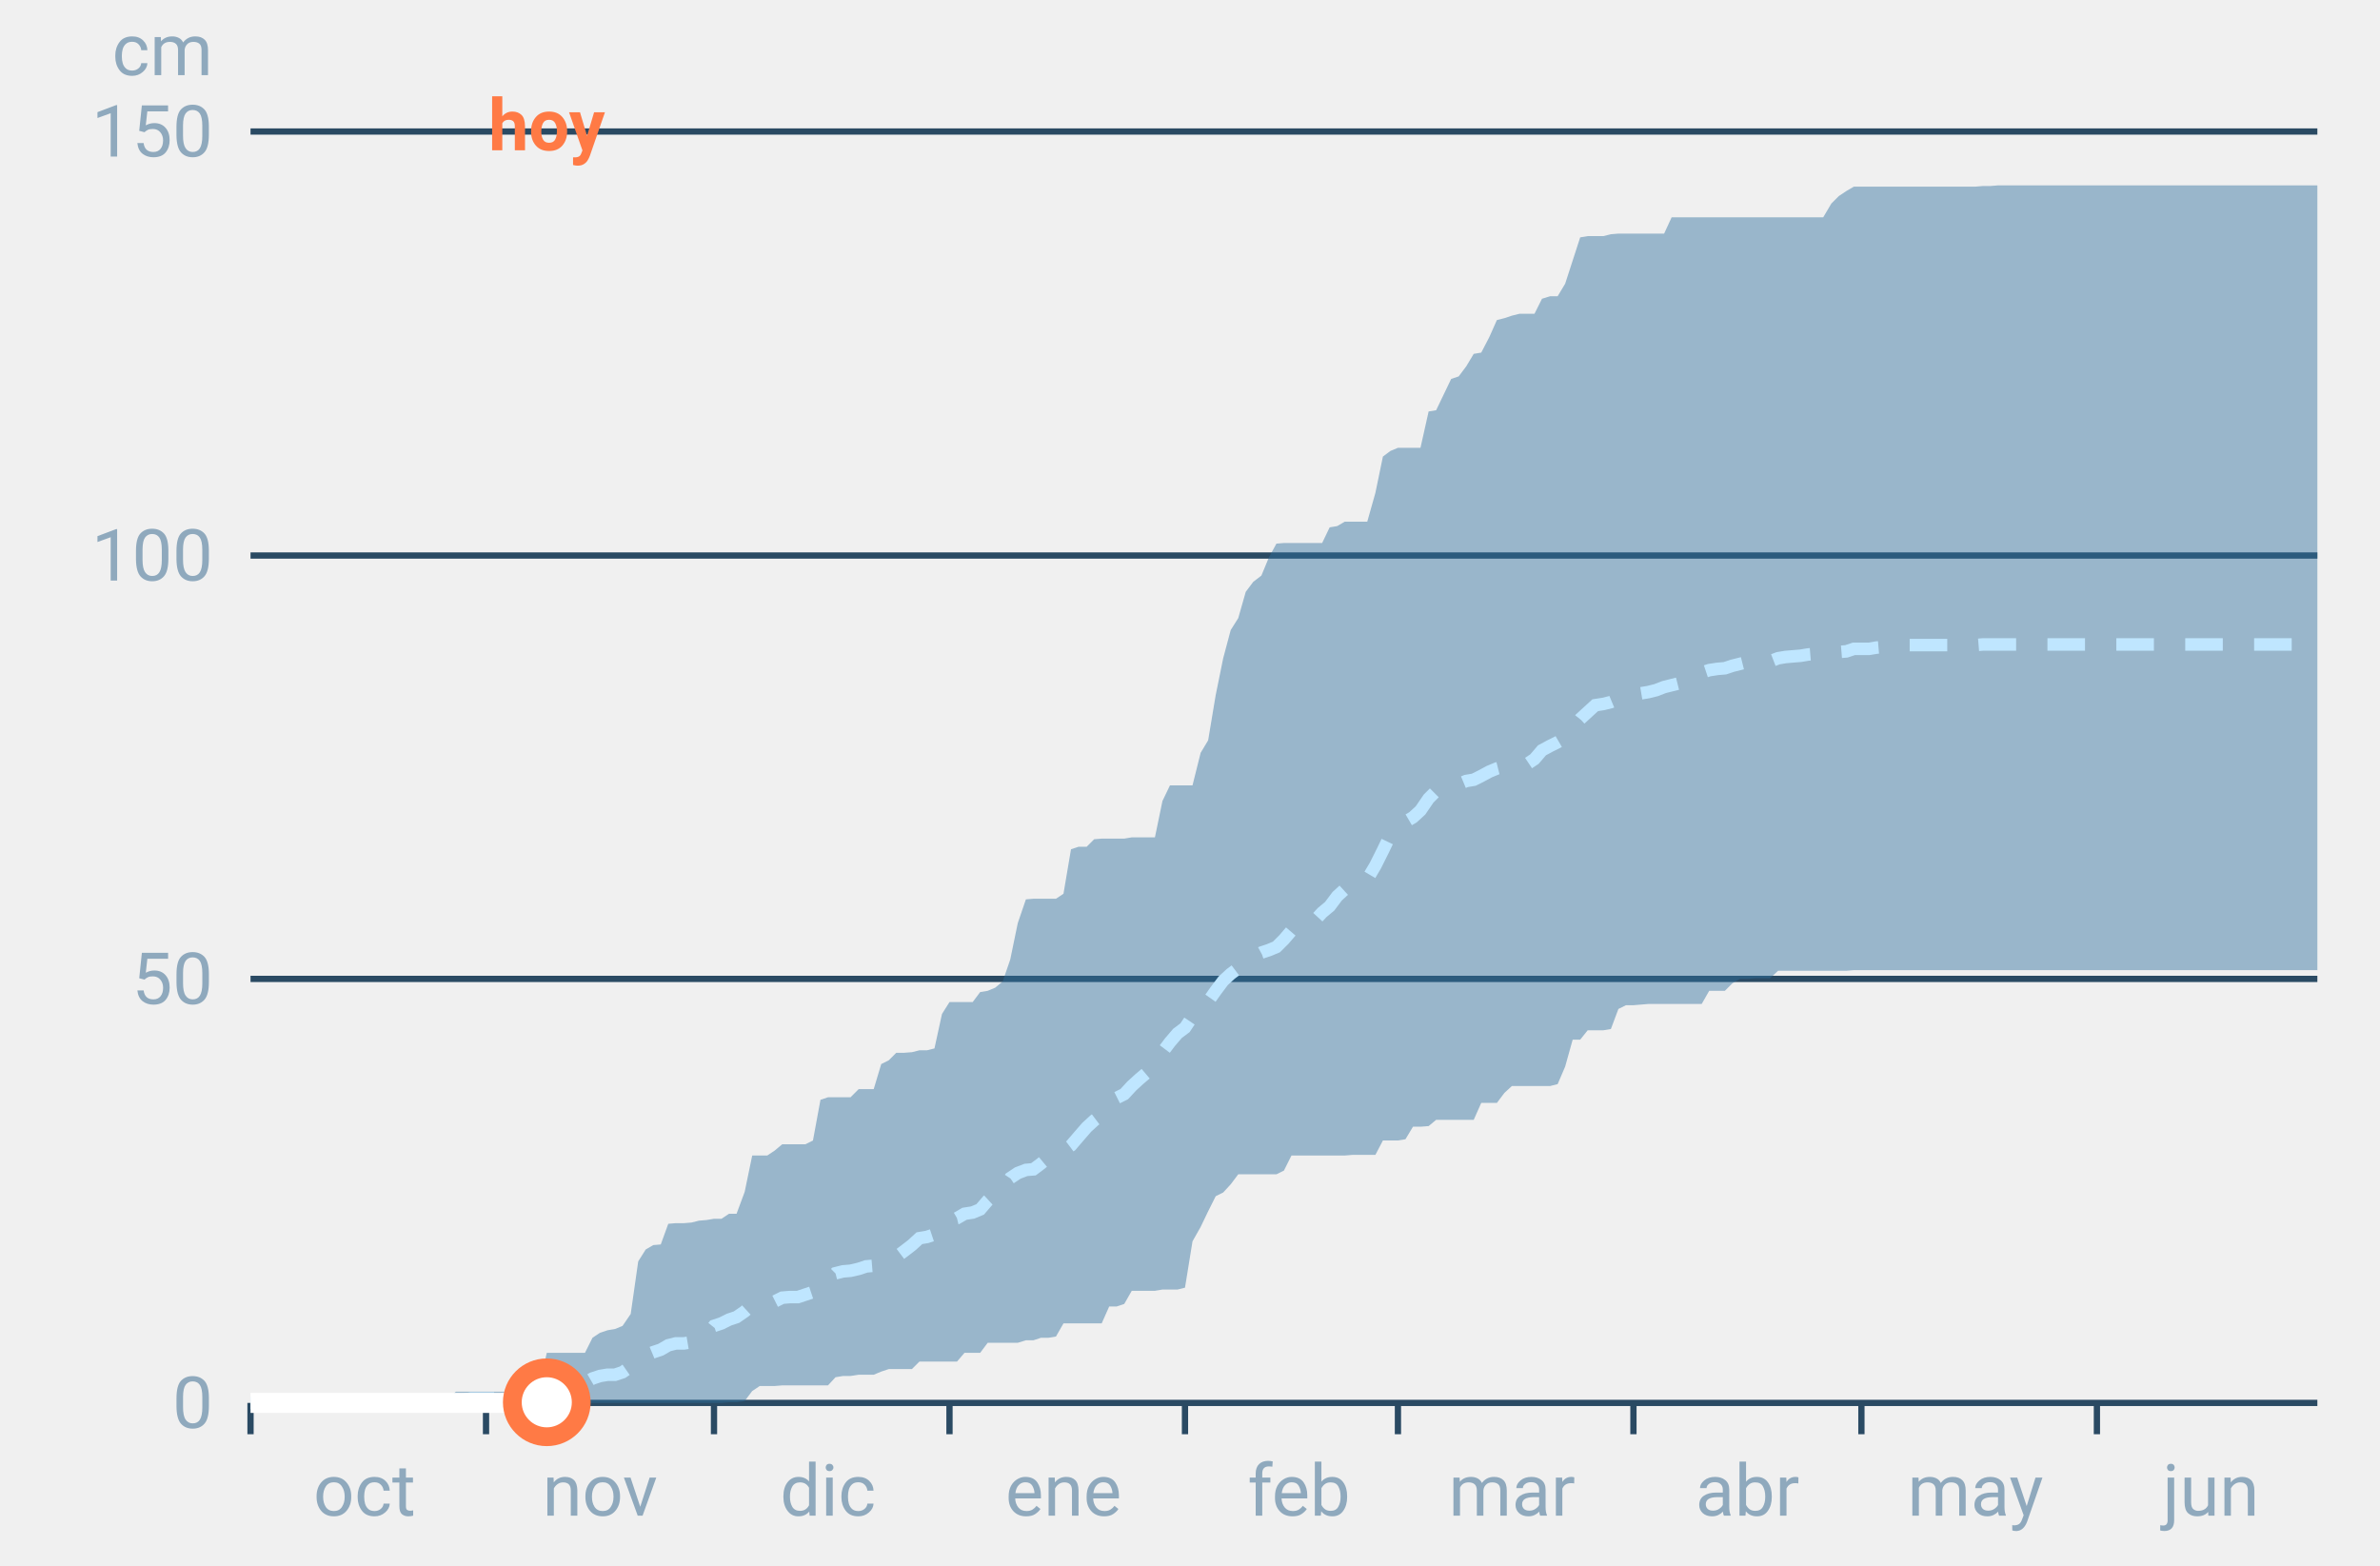
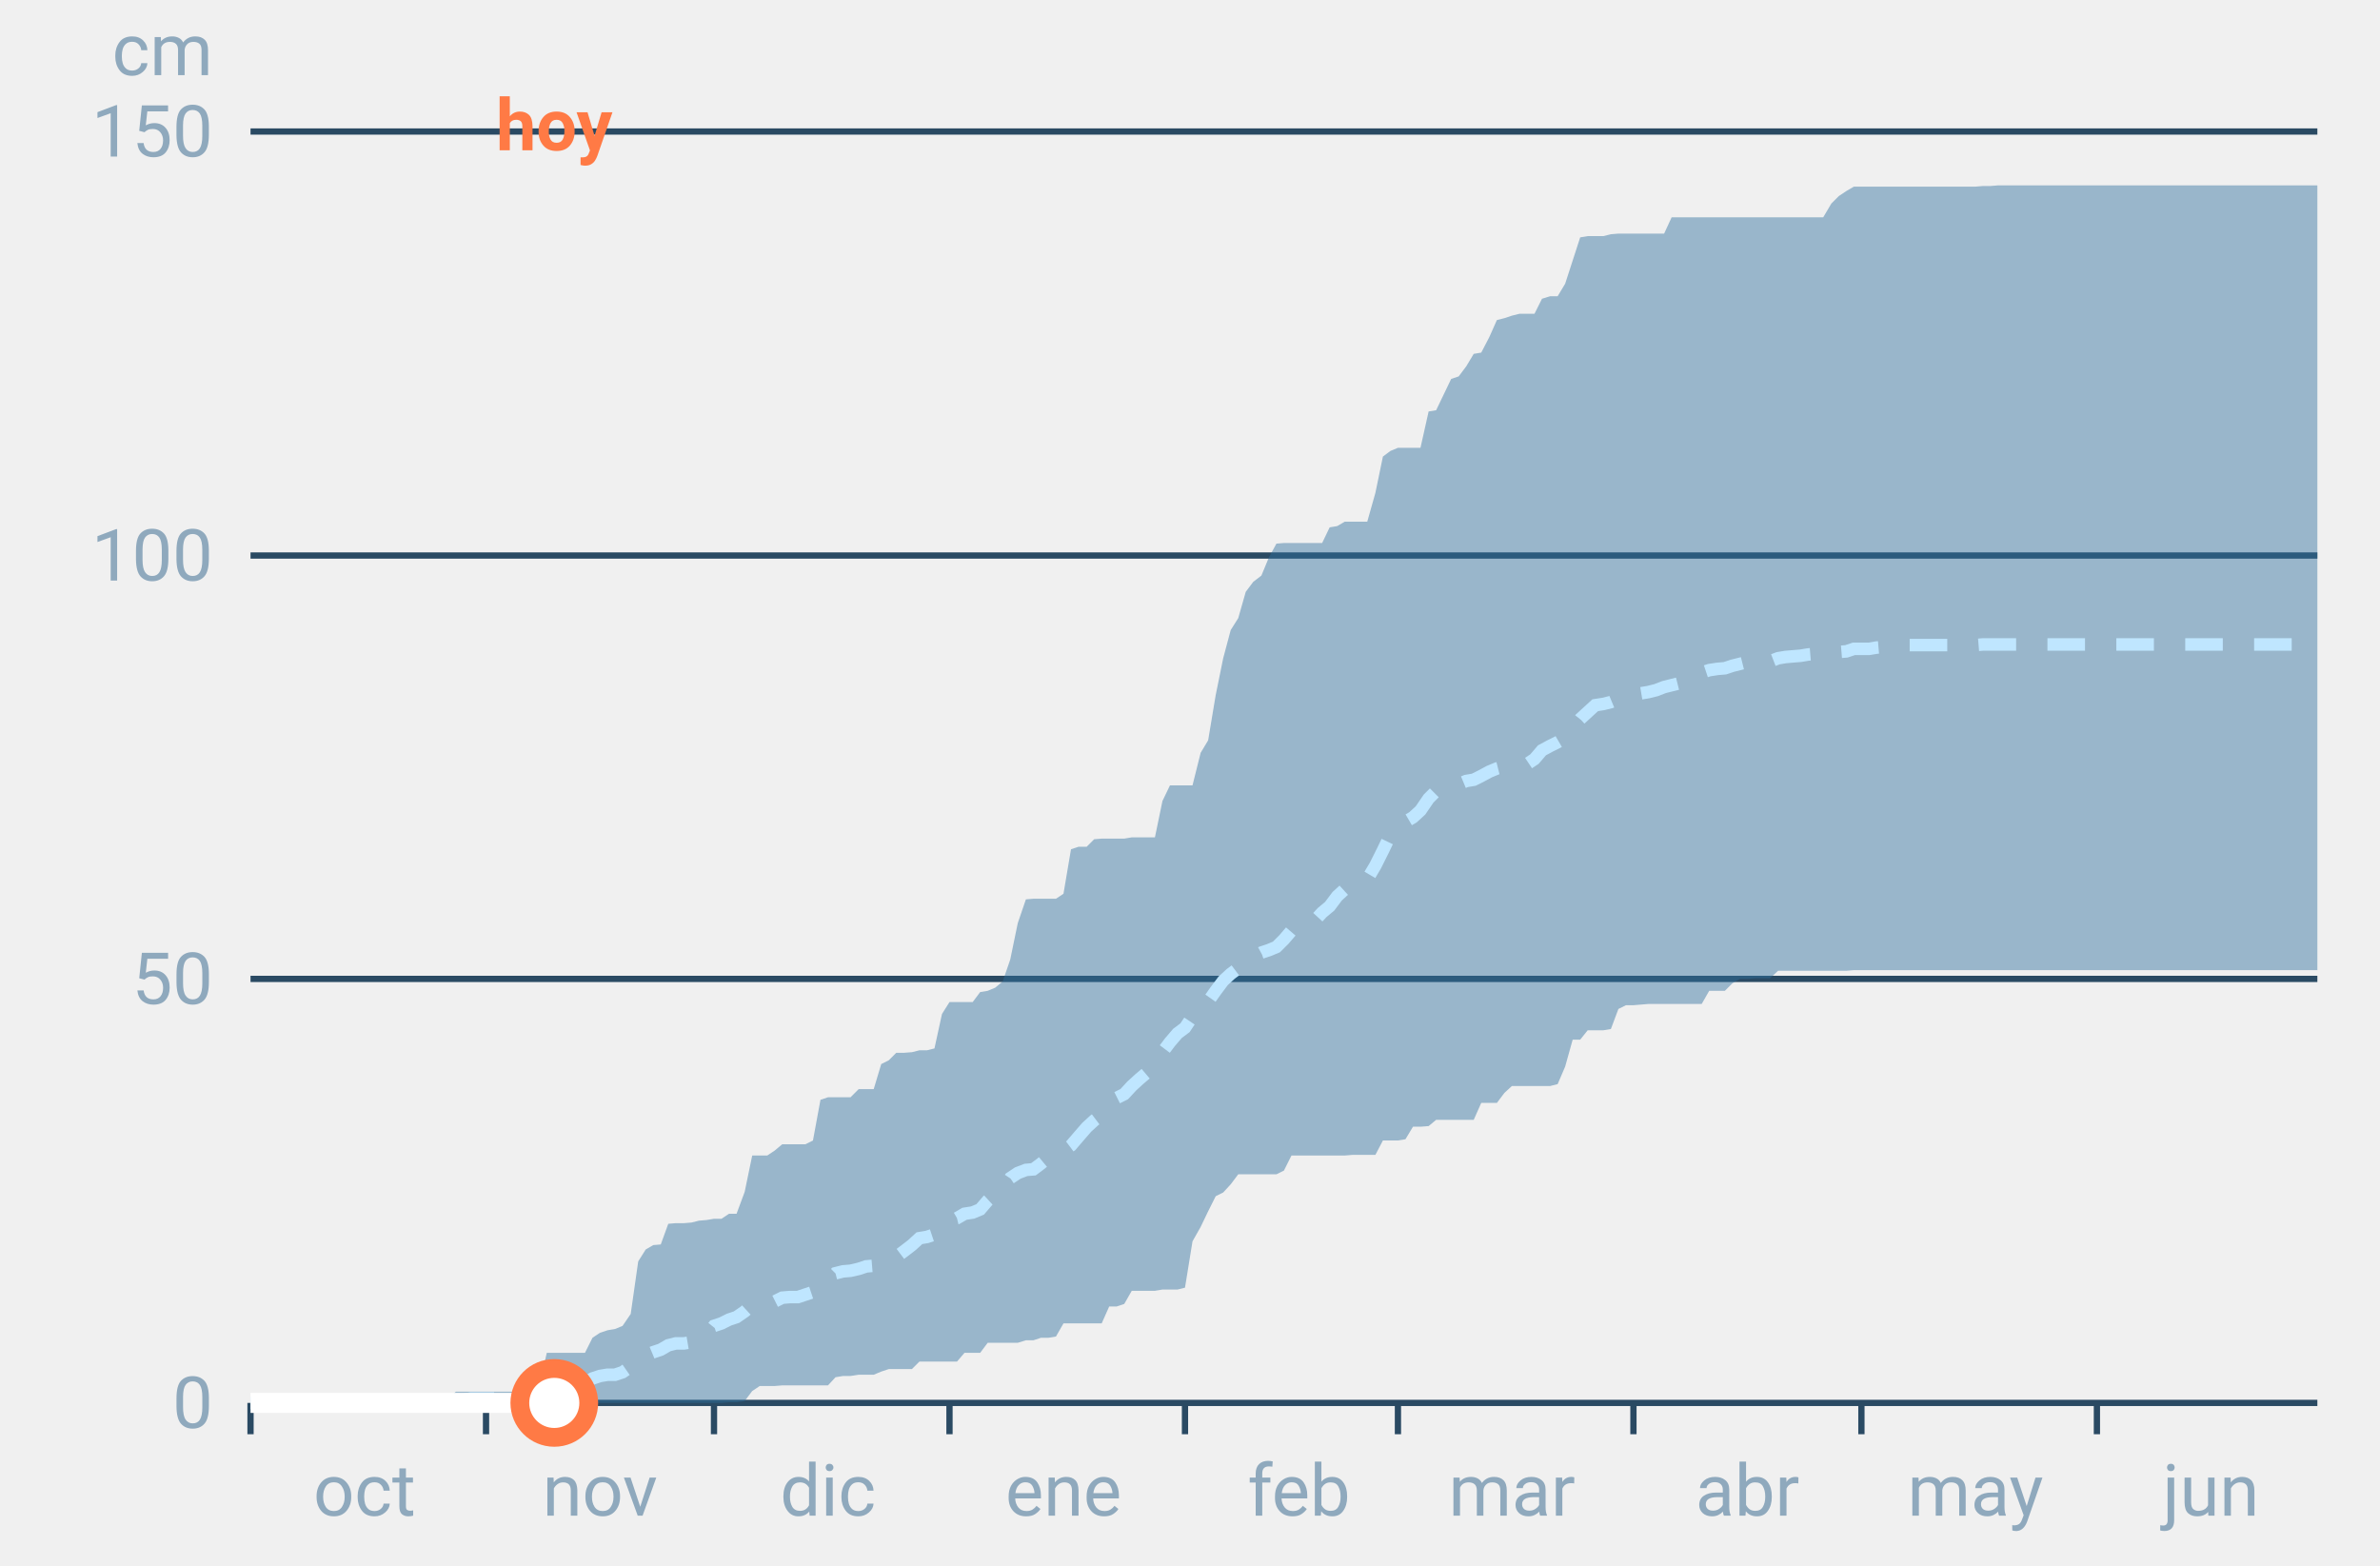
<svg xmlns="http://www.w3.org/2000/svg" font-family="-apple-system,BlinkMacSystemFont,Segoe UI,Roboto,Helvetica,Arial,sans-serif" viewBox="0 0 380 250" role="img" aria-labelledby="cgnv-ac-m" class="cgnv-svg">
  <line x1="40" x2="370" y1="224.0" y2="224.0" stroke="#2a4a63" />
  <text x="34" y="228.0" font-size="11.5" text-anchor="end" fill="#8fa9bd">0</text>
  <line x1="40" x2="370" y1="156.3" y2="156.3" stroke="#2a4a63" />
  <text x="34" y="160.3" font-size="11.5" text-anchor="end" fill="#8fa9bd">50</text>
  <line x1="40" x2="370" y1="88.7" y2="88.7" stroke="#2a4a63" />
  <text x="34" y="92.7" font-size="11.5" text-anchor="end" fill="#8fa9bd">100</text>
  <line x1="40" x2="370" y1="21.0" y2="21.0" stroke="#2a4a63" />
  <text x="34" y="25.0" font-size="11.5" text-anchor="end" fill="#8fa9bd">150</text>
  <text x="34" y="12" font-size="11.5" text-anchor="end" fill="#8fa9bd">cm</text>
  <line x1="40.0" x2="40.0" y1="224" y2="229" stroke="#2a4a63" />
  <text x="58.2" y="242" font-size="11.5" text-anchor="middle" fill="#8fa9bd">oct</text>
  <line x1="77.6" x2="77.6" y1="224" y2="229" stroke="#2a4a63" />
  <text x="95.8" y="242" font-size="11.5" text-anchor="middle" fill="#8fa9bd">nov</text>
  <line x1="114.0" x2="114.0" y1="224" y2="229" stroke="#2a4a63" />
  <text x="132.2" y="242" font-size="11.5" text-anchor="middle" fill="#8fa9bd">dic</text>
  <line x1="151.6" x2="151.6" y1="224" y2="229" stroke="#2a4a63" />
  <text x="169.8" y="242" font-size="11.5" text-anchor="middle" fill="#8fa9bd">ene</text>
  <line x1="189.2" x2="189.2" y1="224" y2="229" stroke="#2a4a63" />
  <text x="207.4" y="242" font-size="11.5" text-anchor="middle" fill="#8fa9bd">feb</text>
  <line x1="223.2" x2="223.2" y1="224" y2="229" stroke="#2a4a63" />
  <text x="241.4" y="242" font-size="11.5" text-anchor="middle" fill="#8fa9bd">mar</text>
  <line x1="260.8" x2="260.8" y1="224" y2="229" stroke="#2a4a63" />
  <text x="279.0" y="242" font-size="11.5" text-anchor="middle" fill="#8fa9bd">abr</text>
  <line x1="297.2" x2="297.2" y1="224" y2="229" stroke="#2a4a63" />
  <text x="315.4" y="242" font-size="11.5" text-anchor="middle" fill="#8fa9bd">may</text>
  <line x1="334.8" x2="334.8" y1="224" y2="229" stroke="#2a4a63" />
  <text x="353.0" y="242" font-size="11.5" text-anchor="middle" fill="#8fa9bd">jun</text>
  <polygon points="40.0,224.0 41.2,224.0 42.4,224.0 43.6,224.0 44.9,224.0 46.1,224.0 47.3,224.0 48.5,224.0 49.7,224.0 50.9,224.0 52.1,224.0 53.3,224.0 54.6,224.0 55.8,224.0 57.0,224.0 58.2,224.0 59.4,224.0 60.6,224.0 61.8,224.0 63.1,224.0 64.3,224.0 65.5,224.0 66.7,224.0 67.9,224.0 69.1,224.0 70.3,224.0 71.5,223.3 72.8,222.2 74.0,222.2 75.2,222.2 76.4,222.2 77.6,222.2 78.8,222.2 80.0,222.2 81.2,222.2 82.5,222.2 83.7,221.4 84.9,221.4 86.1,221.4 87.3,216.0 88.5,216.0 89.7,216.0 91.0,216.0 92.2,216.0 93.4,216.0 94.6,213.6 95.8,212.8 97.0,212.4 98.2,212.2 99.4,211.7 100.7,209.8 101.9,201.4 103.1,199.5 104.3,198.8 105.5,198.7 106.7,195.4 107.9,195.3 109.2,195.3 110.4,195.2 111.6,194.9 112.8,194.8 114.0,194.6 115.2,194.6 116.4,193.8 117.6,193.8 118.9,190.3 120.1,184.5 121.3,184.5 122.5,184.5 123.7,183.7 124.9,182.7 126.1,182.7 127.4,182.7 128.6,182.7 129.8,182.1 131.0,175.6 132.2,175.2 133.4,175.2 134.6,175.2 135.8,175.2 137.1,173.9 138.3,173.9 139.5,173.9 140.7,169.9 141.9,169.3 143.1,168.1 144.3,168.1 145.6,168.0 146.8,167.7 148.0,167.7 149.2,167.4 150.4,161.9 151.6,160.0 152.8,160.0 154.0,160.0 155.3,160.0 156.5,158.4 157.7,158.2 158.9,157.7 160.1,156.7 161.3,153.2 162.5,147.4 163.8,143.6 165.0,143.5 166.2,143.5 167.4,143.5 168.6,143.5 169.8,142.7 171.0,135.6 172.2,135.2 173.5,135.2 174.7,134.0 175.9,133.9 177.1,133.9 178.3,133.9 179.5,133.9 180.7,133.7 181.9,133.7 183.2,133.7 184.4,133.7 185.6,127.9 186.8,125.4 188.0,125.4 189.2,125.4 190.4,125.4 191.7,120.2 192.9,118.2 194.1,111.0 195.3,105.1 196.5,100.6 197.7,98.7 198.9,94.5 200.1,92.9 201.4,91.9 202.6,89.0 203.8,86.8 205.0,86.7 206.2,86.7 207.4,86.7 208.6,86.7 209.9,86.7 211.1,86.7 212.3,84.2 213.5,84.0 214.7,83.3 215.9,83.3 217.1,83.3 218.3,83.3 219.6,78.7 220.8,72.9 222.0,72.0 223.2,71.5 224.4,71.5 225.6,71.5 226.8,71.5 228.1,65.7 229.3,65.5 230.5,63.0 231.7,60.5 232.9,60.1 234.1,58.5 235.3,56.5 236.5,56.3 237.8,53.8 239.0,51.1 240.2,50.8 241.4,50.4 242.6,50.1 243.8,50.1 245.0,50.1 246.2,47.7 247.5,47.3 248.7,47.3 249.9,45.3 251.1,41.6 252.3,37.9 253.5,37.7 254.7,37.7 256.0,37.7 257.2,37.4 258.4,37.3 259.6,37.3 260.8,37.3 262.0,37.3 263.2,37.3 264.4,37.3 265.7,37.3 266.9,34.7 268.1,34.7 269.3,34.7 270.5,34.7 271.7,34.7 272.9,34.7 274.2,34.7 275.4,34.7 276.6,34.7 277.8,34.7 279.0,34.7 280.2,34.7 281.4,34.7 282.6,34.7 283.9,34.7 285.1,34.7 286.3,34.7 287.5,34.7 288.7,34.7 289.9,34.7 291.1,34.7 292.4,32.5 293.6,31.3 294.8,30.5 296.0,29.8 297.2,29.8 298.4,29.8 299.6,29.8 300.8,29.8 302.1,29.8 303.3,29.8 304.5,29.8 305.7,29.8 306.9,29.8 308.1,29.8 309.3,29.8 310.6,29.8 311.8,29.8 313.0,29.8 314.2,29.8 315.4,29.8 316.6,29.7 317.8,29.7 319.0,29.6 320.3,29.6 321.5,29.6 322.7,29.6 323.9,29.6 325.1,29.6 326.3,29.6 327.5,29.6 328.8,29.6 330.0,29.6 331.2,29.6 332.4,29.6 333.6,29.6 334.8,29.6 336.0,29.6 337.2,29.6 338.5,29.6 339.7,29.6 340.9,29.6 342.1,29.6 343.3,29.6 344.5,29.6 345.7,29.6 346.9,29.6 348.2,29.6 349.4,29.6 350.6,29.6 351.8,29.6 353.0,29.6 354.2,29.6 355.4,29.6 356.7,29.6 357.9,29.6 359.1,29.6 360.3,29.6 361.5,29.6 362.7,29.6 363.9,29.6 365.1,29.6 366.4,29.6 367.6,29.6 368.8,29.6 370.0,29.6 370.0,154.9 368.8,154.9 367.6,154.9 366.4,154.9 365.1,154.9 363.9,154.9 362.7,154.9 361.5,154.9 360.3,154.9 359.1,154.9 357.9,154.9 356.7,154.9 355.4,154.9 354.2,154.9 353.0,154.9 351.8,154.9 350.6,154.9 349.4,154.9 348.2,154.9 346.9,154.9 345.7,154.9 344.5,154.9 343.3,154.9 342.1,154.9 340.9,154.9 339.7,154.9 338.5,154.9 337.2,154.9 336.0,154.9 334.8,154.9 333.6,154.9 332.4,154.9 331.2,154.9 330.0,154.9 328.8,154.9 327.5,154.9 326.3,154.9 325.1,154.9 323.9,154.9 322.7,154.9 321.5,154.9 320.3,154.9 319.0,154.9 317.8,154.9 316.6,154.9 315.4,154.9 314.2,154.9 313.0,154.9 311.8,154.9 310.6,154.9 309.3,154.9 308.1,154.9 306.9,154.9 305.7,154.9 304.5,154.9 303.3,154.9 302.1,154.9 300.8,154.9 299.6,154.9 298.4,154.9 297.2,154.9 296.0,154.9 294.8,155.0 293.6,155.0 292.4,155.0 291.1,155.0 289.9,155.0 288.7,155.0 287.5,155.0 286.3,155.0 285.1,155.0 283.9,155.0 282.6,156.2 281.4,156.2 280.2,156.2 279.0,156.3 277.8,156.3 276.6,157.0 275.4,158.2 274.2,158.2 272.9,158.2 271.7,160.3 270.5,160.3 269.3,160.3 268.1,160.3 266.9,160.3 265.7,160.3 264.4,160.3 263.2,160.3 262.0,160.4 260.8,160.5 259.6,160.5 258.4,161.1 257.2,164.3 256.0,164.5 254.7,164.5 253.5,164.5 252.3,166.0 251.1,166.0 249.9,170.3 248.7,173.1 247.5,173.4 246.2,173.4 245.0,173.4 243.8,173.4 242.6,173.4 241.4,173.4 240.2,174.5 239.0,176.1 237.8,176.1 236.5,176.1 235.3,178.8 234.1,178.8 232.9,178.8 231.7,178.8 230.5,178.8 229.3,178.8 228.1,179.8 226.8,179.9 225.6,179.9 224.4,181.9 223.2,182.1 222.0,182.1 220.8,182.1 219.6,184.4 218.3,184.4 217.1,184.4 215.9,184.4 214.7,184.5 213.5,184.5 212.3,184.5 211.1,184.5 209.9,184.5 208.6,184.5 207.4,184.5 206.2,184.5 205.0,186.9 203.8,187.5 202.6,187.5 201.4,187.5 200.1,187.5 198.9,187.5 197.7,187.5 196.5,189.1 195.3,190.4 194.1,191.0 192.9,193.4 191.7,195.9 190.4,198.2 189.2,205.6 188.0,205.9 186.8,205.9 185.6,205.9 184.4,206.1 183.2,206.1 181.9,206.1 180.7,206.1 179.5,208.2 178.3,208.6 177.1,208.6 175.9,211.3 174.7,211.3 173.5,211.3 172.2,211.3 171.0,211.3 169.8,211.3 168.6,213.4 167.4,213.6 166.2,213.6 165.0,214.0 163.8,214.0 162.5,214.4 161.3,214.4 160.1,214.4 158.9,214.4 157.7,214.4 156.5,216.0 155.3,216.0 154.0,216.0 152.8,217.4 151.6,217.4 150.4,217.4 149.2,217.4 148.0,217.4 146.8,217.4 145.6,218.6 144.3,218.6 143.1,218.6 141.9,218.6 140.7,219.0 139.5,219.5 138.3,219.5 137.1,219.5 135.8,219.7 134.6,219.7 133.4,219.9 132.2,221.2 131.0,221.2 129.8,221.2 128.6,221.2 127.4,221.2 126.1,221.2 124.9,221.2 123.7,221.3 122.5,221.3 121.3,221.3 120.1,222.1 118.9,223.7 117.6,223.9 116.4,223.9 115.2,224.0 114.0,224.0 112.8,224.0 111.6,224.0 110.4,224.0 109.2,224.0 107.9,224.0 106.7,224.0 105.5,224.0 104.3,224.0 103.1,224.0 101.9,224.0 100.7,224.0 99.4,224.0 98.2,224.0 97.0,224.0 95.8,224.0 94.6,224.0 93.4,224.0 92.2,224.0 91.0,224.0 89.7,224.0 88.5,224.0 87.3,224.0 86.1,224.0 84.9,224.0 83.7,224.0 82.5,224.0 81.2,224.0 80.0,224.0 78.8,224.0 77.6,224.0 76.4,224.0 75.2,224.0 74.0,224.0 72.8,224.0 71.5,224.0 70.3,224.0 69.1,224.0 67.9,224.0 66.7,224.0 65.5,224.0 64.3,224.0 63.1,224.0 61.8,224.0 60.6,224.0 59.4,224.0 58.2,224.0 57.0,224.0 55.8,224.0 54.6,224.0 53.3,224.0 52.1,224.0 50.9,224.0 49.7,224.0 48.5,224.0 47.3,224.0 46.1,224.0 44.9,224.0 43.6,224.0 42.4,224.0 41.2,224.0 40.0,224.0" fill="#2f6f9f" fill-opacity=".45" />
  <polyline points="40.0,224.0 41.2,224.0 42.4,224.0 43.6,224.0 44.9,224.0 46.1,224.0 47.3,224.0 48.5,224.0 49.7,224.0 50.9,224.0 52.1,224.0 53.3,224.0 54.6,224.0 55.8,224.0 57.0,224.0 58.2,224.0 59.4,224.0 60.6,224.0 61.8,224.0 63.1,224.0 64.3,224.0 65.5,223.9 66.7,223.9 67.9,223.9 69.1,223.9 70.3,223.9 71.5,223.7 72.8,223.6 74.0,223.5 75.2,223.3 76.4,223.3 77.6,223.3 78.8,223.3 80.0,223.2 81.2,223.2 82.5,223.2 83.7,222.9 84.9,222.9 86.1,222.9 87.3,222.4 88.5,221.8 89.7,221.8 91.0,221.7 92.2,221.6 93.4,220.8 94.6,220.1 95.8,219.7 97.0,219.5 98.2,219.5 99.4,219.1 100.7,218.2 101.9,217.1 103.1,216.4 104.3,215.9 105.5,215.5 106.7,214.8 107.9,214.5 109.2,214.5 110.4,214.3 111.6,213.6 112.8,213.2 114.0,211.7 115.2,211.3 116.4,210.7 117.6,210.3 118.9,209.4 120.1,208.3 121.3,208.0 122.5,208.0 123.7,207.8 124.9,207.2 126.1,207.1 127.4,207.1 128.6,206.7 129.8,206.3 131.0,205.2 132.2,204.5 133.4,203.3 134.6,203.0 135.8,202.9 137.1,202.6 138.3,202.2 139.5,202.1 140.7,201.3 141.9,201.0 143.1,200.7 144.3,199.8 145.6,198.8 146.8,197.7 148.0,197.5 149.2,197.1 150.4,195.7 151.6,194.8 152.8,194.5 154.0,193.8 155.3,193.6 156.5,193.1 157.7,191.7 158.9,190.6 160.1,189.9 161.3,188.1 162.5,187.3 163.8,186.8 165.0,186.7 166.2,185.8 167.4,184.8 168.6,184.4 169.8,183.8 171.0,182.9 172.2,181.5 173.5,180.0 174.7,178.9 175.9,178.0 177.1,176.0 178.3,175.3 179.5,174.7 180.7,173.4 181.9,172.3 183.2,171.2 184.4,169.5 185.6,168.0 186.8,166.4 188.0,165.0 189.2,164.1 190.4,162.3 191.7,160.8 192.9,159.9 194.1,158.2 195.3,156.6 196.5,155.5 197.7,154.6 198.9,153.5 200.1,152.8 201.4,152.1 202.6,151.7 203.8,151.2 205.0,150.0 206.2,148.6 207.4,148.1 208.6,147.3 209.9,147.0 211.1,145.7 212.3,144.7 213.5,143.1 214.7,142.0 215.9,141.7 217.1,141.1 218.3,140.4 219.6,138.2 220.8,135.8 222.0,133.3 223.2,132.0 224.4,131.2 225.6,130.5 226.8,129.4 228.1,127.5 229.3,126.3 230.5,125.8 231.7,125.5 232.9,125.2 234.1,124.7 235.3,124.5 236.5,123.9 237.8,123.2 239.0,122.7 240.2,122.4 241.4,122.1 242.6,122.0 243.8,122.0 245.0,121.2 246.2,119.8 247.5,119.1 248.7,118.5 249.9,117.8 251.1,116.3 252.3,114.8 253.5,113.7 254.7,112.6 256.0,112.4 257.2,112.1 258.4,111.6 259.6,110.9 260.8,110.9 262.0,110.7 263.2,110.5 264.4,110.2 265.7,109.7 266.9,109.4 268.1,109.1 269.3,108.7 270.5,108.3 271.7,107.4 272.9,107.0 274.2,106.8 275.4,106.7 276.6,106.3 277.8,106.0 279.0,105.7 280.2,105.6 281.4,105.6 282.6,105.6 283.9,105.1 285.1,104.9 286.3,104.8 287.5,104.7 288.7,104.5 289.9,104.4 291.1,104.2 292.4,104.1 293.6,104.1 294.8,104.0 296.0,103.6 297.2,103.6 298.4,103.6 299.6,103.4 300.8,103.3 302.1,103.2 303.3,103.2 304.5,103.0 305.7,103.0 306.9,103.0 308.1,103.0 309.3,103.0 310.6,103.0 311.8,103.0 313.0,103.0 314.2,103.0 315.4,103.0 316.6,102.9 317.8,102.9 319.0,102.9 320.3,102.9 321.5,102.9 322.7,102.9 323.9,102.9 325.1,102.9 326.3,102.9 327.5,102.9 328.8,102.9 330.0,102.9 331.2,102.9 332.4,102.9 333.6,102.9 334.8,102.9 336.0,102.9 337.2,102.9 338.5,102.9 339.7,102.9 340.9,102.9 342.1,102.9 343.3,102.9 344.5,102.9 345.7,102.9 346.9,102.9 348.2,102.9 349.4,102.9 350.6,102.9 351.8,102.9 353.0,102.9 354.2,102.9 355.4,102.9 356.7,102.9 357.9,102.9 359.1,102.9 360.3,102.9 361.5,102.9 362.7,102.9 363.9,102.9 365.1,102.9 366.4,102.9 367.6,102.9 368.8,102.9 370.0,102.9" fill="none" stroke="#bfe6ff" stroke-width="2" stroke-dasharray="6 5" />
-   <polyline points="40.0,224.0 41.2,224.0 42.4,224.0 43.6,224.0 44.9,224.0 46.1,224.0 47.3,224.0 48.5,224.0 49.7,224.0 50.9,224.0 52.1,224.0 53.3,224.0 54.6,224.0 55.8,224.0 57.0,224.0 58.2,224.0 59.4,224.0 60.6,224.0 61.8,224.0 63.1,224.0 64.3,224.0 65.5,224.0 66.7,224.0 67.9,224.0 69.1,224.0 70.3,224.0 71.5,224.0 72.8,224.0 74.0,224.0 75.2,224.0 76.4,224.0 77.6,224.0 78.8,224.0 80.0,224.0 81.2,223.9 82.5,223.9 83.7,223.9 84.9,223.9 86.1,223.9 87.3,223.9" fill="none" stroke="#fff" stroke-width="3.2" stroke-linejoin="round" />
-   <circle cx="87.3" cy="223.9" r="5.5" fill="#fff" stroke="#ff7a45" stroke-width="3" />
-   <text x="87.3" y="24" font-size="11.5" font-weight="700" text-anchor="middle" fill="#ff7a45">hoy</text>
+   <polyline points="40.0,224.0 41.2,224.0 42.4,224.0 43.6,224.0 44.9,224.0 46.1,224.0 47.3,224.0 48.5,224.0 49.7,224.0 50.9,224.0 52.1,224.0 53.3,224.0 54.6,224.0 55.8,224.0 57.0,224.0 58.2,224.0 59.4,224.0 60.6,224.0 61.8,224.0 63.1,224.0 64.3,224.0 65.5,224.0 66.7,224.0 67.9,224.0 69.1,224.0 70.3,224.0 71.5,224.0 72.8,224.0 74.0,224.0 75.2,224.0 76.4,224.0 77.6,224.0 78.8,224.0 80.0,224.0 81.2,224.0 82.5,224.0 83.7,224.0 84.9,224.0 86.1,224.0 87.3,224.0 88.5,224.0" fill="none" stroke="#fff" stroke-width="3.2" stroke-linejoin="round" />
+   <circle cx="88.5" cy="224.0" r="5.5" fill="#fff" stroke="#ff7a45" stroke-width="3" />
+   <text x="88.5" y="24" font-size="11.5" font-weight="700" text-anchor="middle" fill="#ff7a45">hoy</text>
</svg>
